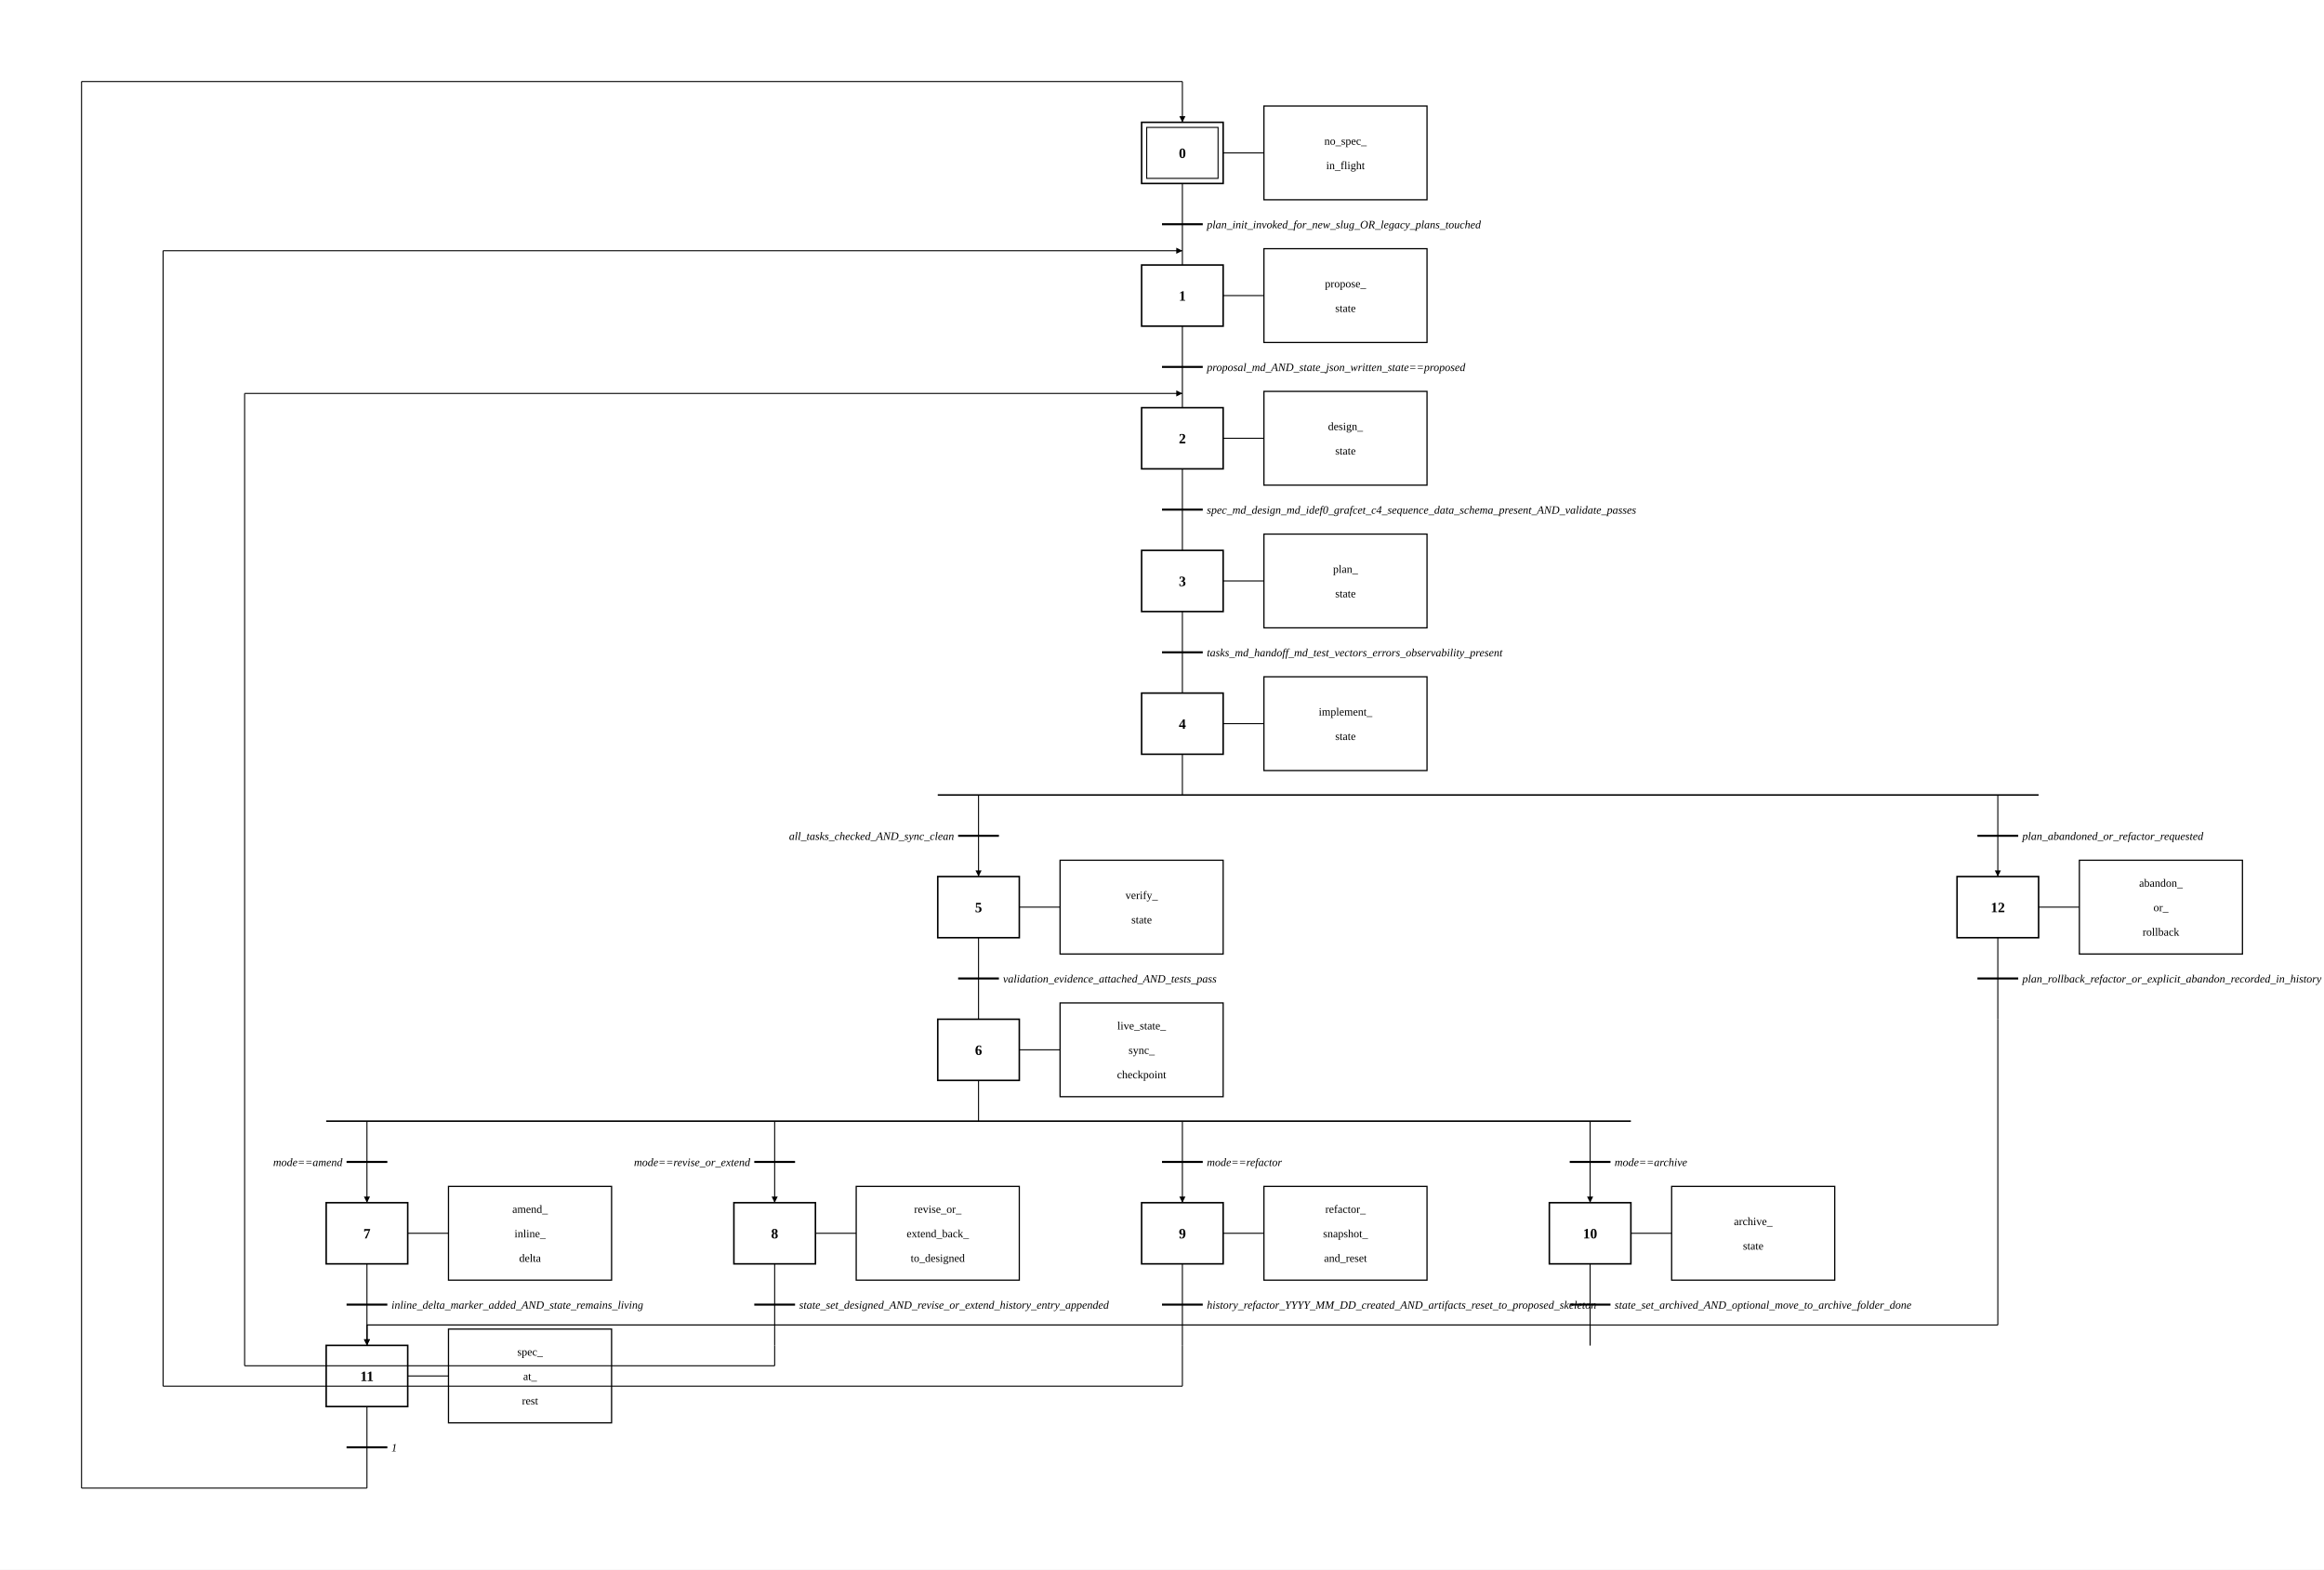
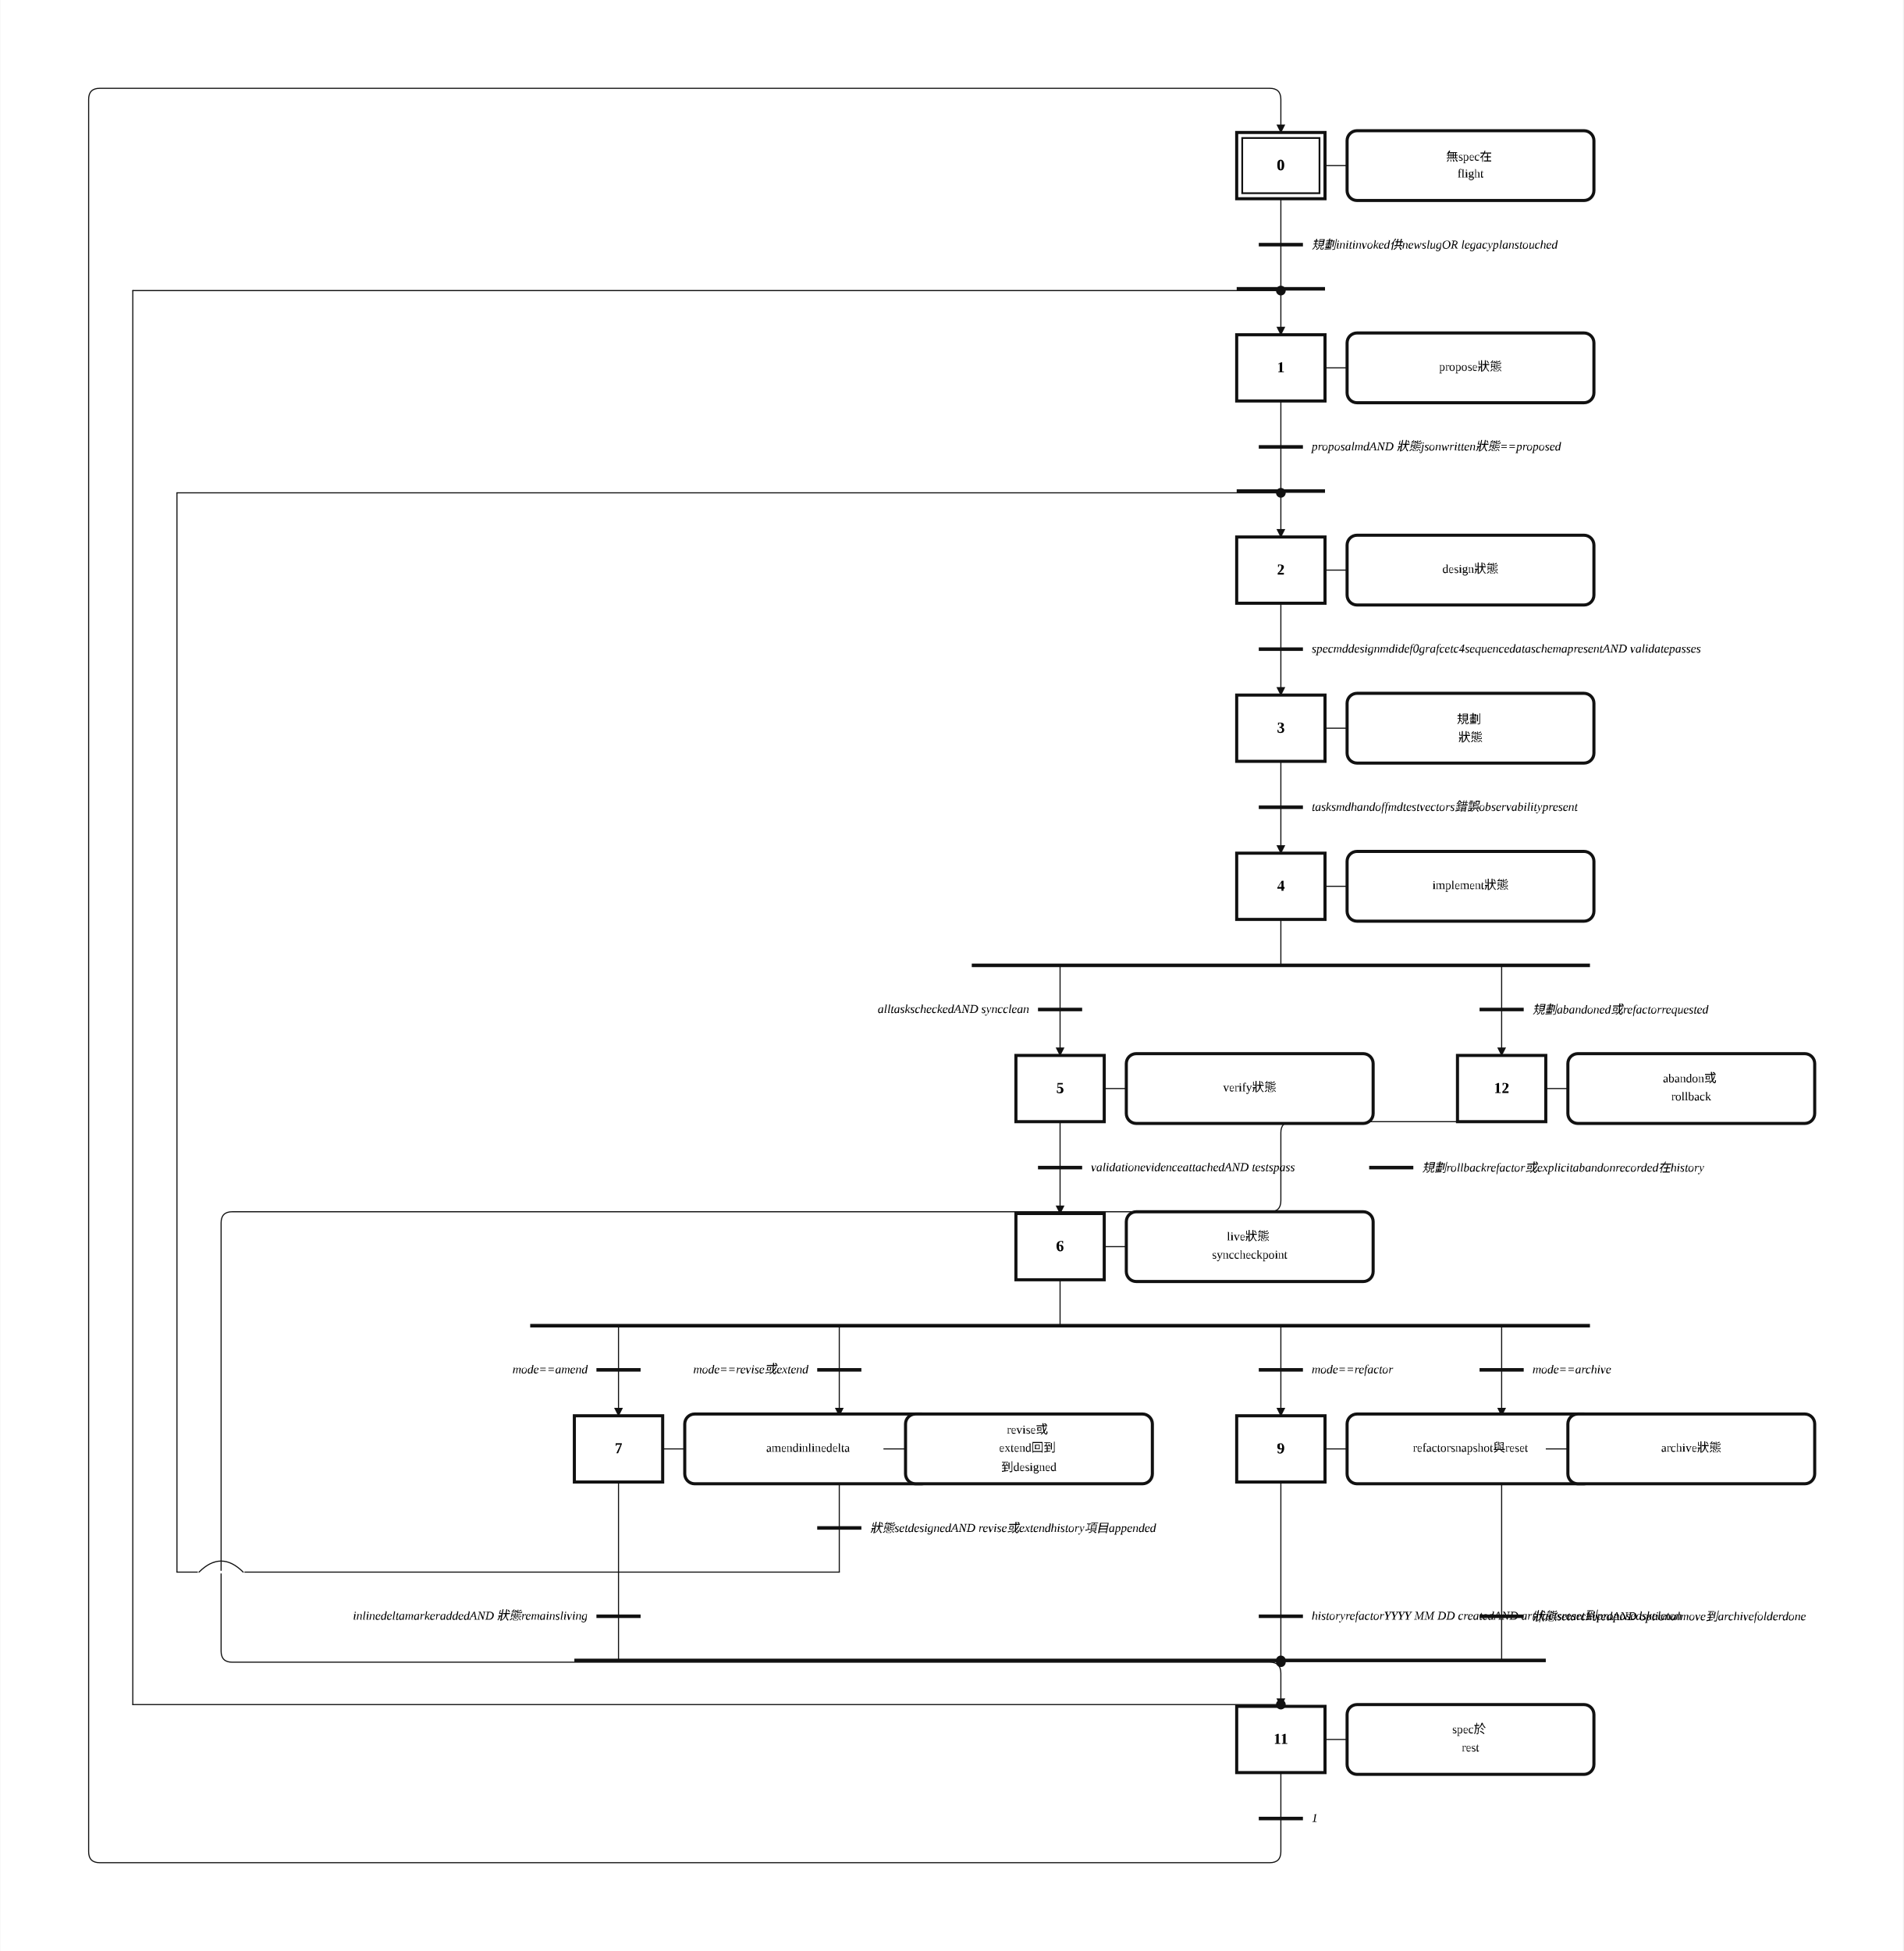
- <svg xmlns="http://www.w3.org/2000/svg" width="2280" height="1540" viewBox="-760.0 -40.0 2280.0 1540.0">
+ <svg xmlns="http://www.w3.org/2000/svg" width="1724" height="1767" viewBox="-38.00 -1.92 86.18 88.36" role="img">
+   <style>
+ .step{fill:#fff;stroke:#111;stroke-width:.14}.step-inner{fill:none;stroke:#111;stroke-width:.08}
+ .action{fill:#fff;stroke:#111;stroke-width:.14}.gate{stroke:#111;stroke-width:.16}
+ .edge{fill:none;stroke:#111;stroke-width:.05;stroke-linecap:round;stroke-linejoin:round}.edge-arrow{marker-end:url(#arrow)}
+ .flyover-mask{stroke:#fff;stroke-width:.12;stroke-linecap:round}
+ .flyover{fill:none;stroke:#111;stroke-width:.05;stroke-linecap:round}
+ .junction{fill:#111;stroke:#111;stroke-width:0}
+ .assoc{stroke:#111;stroke-width:.05}.label{font:bold .7px 'Times New Roman', 'BiauKai', 'DFKai-SB', serif;text-anchor:middle;dominant-baseline:middle}
+ .action-label{font:.55px 'Times New Roman', 'BiauKai', 'DFKai-SB', serif;text-anchor:middle;dominant-baseline:middle}.gate-label{font:italic .55px 'Times New Roman', 'BiauKai', 'DFKai-SB', serif;text-anchor:start;dominant-baseline:middle}.gate-label-left{font:italic .55px 'Times New Roman', 'BiauKai', 'DFKai-SB', serif;text-anchor:end;dominant-baseline:middle}
+ </style>
  <defs>
-     <marker id="arrow" viewBox="0 0 10 10" refX="10" refY="5" markerWidth="6" markerHeight="6" orient="auto-start-reverse">
-       <path d="M 0 0 L 10 5 L 0 10 z" fill="black" />
+     <marker id="arrow" markerWidth="0.4" markerHeight="0.4" refX="0.36" refY="0.2" orient="auto" markerUnits="userSpaceOnUse">
+       <path d="M 0 0 L 0.4 0.2 L 0 0.4 z" fill="#111" />
    </marker>
  </defs>
-   <rect x="-760.0" y="-40.0" width="2280.0" height="1540.0" fill="white" />
-   <rect x="360.0" y="80.0" width="80" height="60" stroke="black" stroke-width="1.5" fill="white" />
-   <rect x="365.0" y="85.0" width="70.0" height="50.0" stroke="black" stroke-width="1" fill="none" />
-   <text x="400" y="115.0" text-anchor="middle" font-family="'Times New Roman', 'BiauKai', 'DFKai-SB', '標楷體', 'KaiTi', serif" font-weight="bold" font-size="14">0</text>
-   <line x1="440" y1="110.0" x2="480.0" y2="110.0" stroke="black" />
-   <rect x="480.0" y="64.0" width="160.0" height="92.0" stroke="black" stroke-width="1.2" fill="white" />
-   <text x="560.0" y="102.0" text-anchor="middle" font-family="'Times New Roman', 'BiauKai', 'DFKai-SB', '標楷體', 'KaiTi', serif" font-size="11">no_spec_</text>
-   <text x="560.0" y="126" text-anchor="middle" font-family="'Times New Roman', 'BiauKai', 'DFKai-SB', '標楷體', 'KaiTi', serif" font-size="11">in_flight</text>
-   <line x1="400" y1="140.0" x2="400" y2="220" stroke="black" />
-   <line x1="380" y1="180.0" x2="420" y2="180.0" stroke="black" stroke-width="2" />
-   <text x="424.0" y="184.0" font-style="italic" font-size="11" text-anchor="start" font-family="'Times New Roman', 'BiauKai', 'DFKai-SB', '標楷體', 'KaiTi', serif">plan_init_invoked_for_new_slug_OR_legacy_plans_touched</text>
-   <rect x="360.0" y="220.0" width="80" height="60" stroke="black" stroke-width="1.5" fill="white" />
-   <text x="400" y="255.0" text-anchor="middle" font-family="'Times New Roman', 'BiauKai', 'DFKai-SB', '標楷體', 'KaiTi', serif" font-weight="bold" font-size="14">1</text>
-   <line x1="440" y1="250.0" x2="480.0" y2="250.0" stroke="black" />
-   <rect x="480.0" y="204.0" width="160.0" height="92.0" stroke="black" stroke-width="1.2" fill="white" />
-   <text x="560.0" y="242.0" text-anchor="middle" font-family="'Times New Roman', 'BiauKai', 'DFKai-SB', '標楷體', 'KaiTi', serif" font-size="11">propose_</text>
-   <text x="560.0" y="266.0" text-anchor="middle" font-family="'Times New Roman', 'BiauKai', 'DFKai-SB', '標楷體', 'KaiTi', serif" font-size="11">state</text>
-   <line x1="400" y1="280.0" x2="400" y2="360" stroke="black" />
-   <line x1="380" y1="320.0" x2="420" y2="320.0" stroke="black" stroke-width="2" />
-   <text x="424.0" y="324.0" font-style="italic" font-size="11" text-anchor="start" font-family="'Times New Roman', 'BiauKai', 'DFKai-SB', '標楷體', 'KaiTi', serif">proposal_md_AND_state_json_written_state==proposed</text>
-   <rect x="360.0" y="360.0" width="80" height="60" stroke="black" stroke-width="1.5" fill="white" />
-   <text x="400" y="395.0" text-anchor="middle" font-family="'Times New Roman', 'BiauKai', 'DFKai-SB', '標楷體', 'KaiTi', serif" font-weight="bold" font-size="14">2</text>
-   <line x1="440" y1="390.0" x2="480.0" y2="390.0" stroke="black" />
-   <rect x="480.0" y="344.0" width="160.0" height="92.0" stroke="black" stroke-width="1.2" fill="white" />
-   <text x="560.0" y="382.0" text-anchor="middle" font-family="'Times New Roman', 'BiauKai', 'DFKai-SB', '標楷體', 'KaiTi', serif" font-size="11">design_</text>
-   <text x="560.0" y="406" text-anchor="middle" font-family="'Times New Roman', 'BiauKai', 'DFKai-SB', '標楷體', 'KaiTi', serif" font-size="11">state</text>
-   <line x1="400" y1="420.0" x2="400" y2="500" stroke="black" />
-   <line x1="380" y1="460.0" x2="420" y2="460.0" stroke="black" stroke-width="2" />
-   <text x="424.0" y="464.0" font-style="italic" font-size="11" text-anchor="start" font-family="'Times New Roman', 'BiauKai', 'DFKai-SB', '標楷體', 'KaiTi', serif">spec_md_design_md_idef0_grafcet_c4_sequence_data_schema_present_AND_validate_passes</text>
-   <rect x="360.0" y="500.0" width="80" height="60" stroke="black" stroke-width="1.5" fill="white" />
-   <text x="400" y="535.0" text-anchor="middle" font-family="'Times New Roman', 'BiauKai', 'DFKai-SB', '標楷體', 'KaiTi', serif" font-weight="bold" font-size="14">3</text>
-   <line x1="440" y1="530.0" x2="480.0" y2="530.0" stroke="black" />
-   <rect x="480.0" y="484.0" width="160.0" height="92.0" stroke="black" stroke-width="1.2" fill="white" />
-   <text x="560.0" y="522.0" text-anchor="middle" font-family="'Times New Roman', 'BiauKai', 'DFKai-SB', '標楷體', 'KaiTi', serif" font-size="11">plan_</text>
-   <text x="560.0" y="546.0" text-anchor="middle" font-family="'Times New Roman', 'BiauKai', 'DFKai-SB', '標楷體', 'KaiTi', serif" font-size="11">state</text>
-   <line x1="400" y1="560.0" x2="400" y2="640" stroke="black" />
-   <line x1="380" y1="600.0" x2="420" y2="600.0" stroke="black" stroke-width="2" />
-   <text x="424.0" y="604.0" font-style="italic" font-size="11" text-anchor="start" font-family="'Times New Roman', 'BiauKai', 'DFKai-SB', '標楷體', 'KaiTi', serif">tasks_md_handoff_md_test_vectors_errors_observability_present</text>
-   <rect x="360.0" y="640.0" width="80" height="60" stroke="black" stroke-width="1.5" fill="white" />
-   <text x="400" y="675.0" text-anchor="middle" font-family="'Times New Roman', 'BiauKai', 'DFKai-SB', '標楷體', 'KaiTi', serif" font-weight="bold" font-size="14">4</text>
-   <line x1="440" y1="670.0" x2="480.0" y2="670.0" stroke="black" />
-   <rect x="480.0" y="624.0" width="160.0" height="92.0" stroke="black" stroke-width="1.2" fill="white" />
-   <text x="560.0" y="662.0" text-anchor="middle" font-family="'Times New Roman', 'BiauKai', 'DFKai-SB', '標楷體', 'KaiTi', serif" font-size="11">implement_</text>
-   <text x="560.0" y="686.0" text-anchor="middle" font-family="'Times New Roman', 'BiauKai', 'DFKai-SB', '標楷體', 'KaiTi', serif" font-size="11">state</text>
-   <line x1="400" y1="700" x2="400" y2="740" stroke="black" />
-   <line x1="160.0" y1="740" x2="1240.0" y2="740" stroke="black" stroke-width="1.5" />
-   <line x1="200.0" y1="740" x2="200.0" y2="780" stroke="black" />
-   <line x1="180.0" y1="780" x2="220.0" y2="780" stroke="black" stroke-width="2" />
-   <text x="176.0" y="784" font-style="italic" font-size="11" text-anchor="end" font-family="'Times New Roman', 'BiauKai', 'DFKai-SB', '標楷體', 'KaiTi', serif">all_tasks_checked_AND_sync_clean</text>
-   <line x1="200.0" y1="780" x2="200.0" y2="820" stroke="black" marker-end="url(#arrow)" />
-   <line x1="1200.0" y1="740" x2="1200.0" y2="780" stroke="black" />
-   <line x1="1180.0" y1="780" x2="1220.0" y2="780" stroke="black" stroke-width="2" />
-   <text x="1224.0" y="784" font-style="italic" font-size="11" text-anchor="start" font-family="'Times New Roman', 'BiauKai', 'DFKai-SB', '標楷體', 'KaiTi', serif">plan_abandoned_or_refactor_requested</text>
-   <line x1="1200.0" y1="780" x2="1200.0" y2="820" stroke="black" marker-end="url(#arrow)" />
-   <rect x="160.0" y="820.0" width="80" height="60" stroke="black" stroke-width="1.5" fill="white" />
-   <text x="200.0" y="855.0" text-anchor="middle" font-family="'Times New Roman', 'BiauKai', 'DFKai-SB', '標楷體', 'KaiTi', serif" font-weight="bold" font-size="14">5</text>
-   <line x1="240.0" y1="850.0" x2="280.0" y2="850.0" stroke="black" />
-   <rect x="280.0" y="804.0" width="160.0" height="92.0" stroke="black" stroke-width="1.2" fill="white" />
-   <text x="360.0" y="842.0" text-anchor="middle" font-family="'Times New Roman', 'BiauKai', 'DFKai-SB', '標楷體', 'KaiTi', serif" font-size="11">verify_</text>
-   <text x="360.0" y="866.0" text-anchor="middle" font-family="'Times New Roman', 'BiauKai', 'DFKai-SB', '標楷體', 'KaiTi', serif" font-size="11">state</text>
-   <line x1="200.0" y1="880.0" x2="200.0" y2="960" stroke="black" />
-   <line x1="180.0" y1="920.0" x2="220.0" y2="920.0" stroke="black" stroke-width="2" />
-   <text x="224.0" y="924.0" font-style="italic" font-size="11" text-anchor="start" font-family="'Times New Roman', 'BiauKai', 'DFKai-SB', '標楷體', 'KaiTi', serif">validation_evidence_attached_AND_tests_pass</text>
-   <rect x="160.0" y="960.0" width="80" height="60" stroke="black" stroke-width="1.5" fill="white" />
-   <text x="200.0" y="995.0" text-anchor="middle" font-family="'Times New Roman', 'BiauKai', 'DFKai-SB', '標楷體', 'KaiTi', serif" font-weight="bold" font-size="14">6</text>
-   <line x1="240.0" y1="990.0" x2="280.0" y2="990.0" stroke="black" />
-   <rect x="280.0" y="944.0" width="160.0" height="92.0" stroke="black" stroke-width="1.2" fill="white" />
-   <text x="360.0" y="970.0" text-anchor="middle" font-family="'Times New Roman', 'BiauKai', 'DFKai-SB', '標楷體', 'KaiTi', serif" font-size="11">live_state_</text>
-   <text x="360.0" y="994.0" text-anchor="middle" font-family="'Times New Roman', 'BiauKai', 'DFKai-SB', '標楷體', 'KaiTi', serif" font-size="11">sync_</text>
-   <text x="360.0" y="1018" text-anchor="middle" font-family="'Times New Roman', 'BiauKai', 'DFKai-SB', '標楷體', 'KaiTi', serif" font-size="11">checkpoint</text>
-   <line x1="200.0" y1="1020" x2="200.0" y2="1060" stroke="black" />
-   <line x1="-440.0" y1="1060" x2="840.0" y2="1060" stroke="black" stroke-width="1.5" />
-   <line x1="-400.0" y1="1060" x2="-400.0" y2="1100" stroke="black" />
-   <line x1="-420.0" y1="1100" x2="-380.0" y2="1100" stroke="black" stroke-width="2" />
-   <text x="-424.0" y="1104" font-style="italic" font-size="11" text-anchor="end" font-family="'Times New Roman', 'BiauKai', 'DFKai-SB', '標楷體', 'KaiTi', serif">mode==amend</text>
-   <line x1="-400.0" y1="1100" x2="-400.0" y2="1140" stroke="black" marker-end="url(#arrow)" />
-   <line x1="0.0" y1="1060" x2="0.0" y2="1100" stroke="black" />
-   <line x1="-20.0" y1="1100" x2="20.0" y2="1100" stroke="black" stroke-width="2" />
-   <text x="-24.0" y="1104" font-style="italic" font-size="11" text-anchor="end" font-family="'Times New Roman', 'BiauKai', 'DFKai-SB', '標楷體', 'KaiTi', serif">mode==revise_or_extend</text>
-   <line x1="0.0" y1="1100" x2="0.0" y2="1140" stroke="black" marker-end="url(#arrow)" />
-   <line x1="400.0" y1="1060" x2="400.0" y2="1100" stroke="black" />
-   <line x1="380.0" y1="1100" x2="420.0" y2="1100" stroke="black" stroke-width="2" />
-   <text x="424.0" y="1104" font-style="italic" font-size="11" text-anchor="start" font-family="'Times New Roman', 'BiauKai', 'DFKai-SB', '標楷體', 'KaiTi', serif">mode==refactor</text>
-   <line x1="400.0" y1="1100" x2="400.0" y2="1140" stroke="black" marker-end="url(#arrow)" />
-   <line x1="800.0" y1="1060" x2="800.0" y2="1100" stroke="black" />
-   <line x1="780.0" y1="1100" x2="820.0" y2="1100" stroke="black" stroke-width="2" />
-   <text x="824.0" y="1104" font-style="italic" font-size="11" text-anchor="start" font-family="'Times New Roman', 'BiauKai', 'DFKai-SB', '標楷體', 'KaiTi', serif">mode==archive</text>
-   <line x1="800.0" y1="1100" x2="800.0" y2="1140" stroke="black" marker-end="url(#arrow)" />
-   <rect x="-440.0" y="1140.0" width="80" height="60" stroke="black" stroke-width="1.5" fill="white" />
-   <text x="-400.0" y="1175.0" text-anchor="middle" font-family="'Times New Roman', 'BiauKai', 'DFKai-SB', '標楷體', 'KaiTi', serif" font-weight="bold" font-size="14">7</text>
-   <line x1="-360.0" y1="1170.0" x2="-320.0" y2="1170.0" stroke="black" />
-   <rect x="-320.0" y="1124.0" width="160.0" height="92.0" stroke="black" stroke-width="1.2" fill="white" />
-   <text x="-240.0" y="1150.0" text-anchor="middle" font-family="'Times New Roman', 'BiauKai', 'DFKai-SB', '標楷體', 'KaiTi', serif" font-size="11">amend_</text>
-   <text x="-240.0" y="1174.0" text-anchor="middle" font-family="'Times New Roman', 'BiauKai', 'DFKai-SB', '標楷體', 'KaiTi', serif" font-size="11">inline_</text>
-   <text x="-240.0" y="1198.0" text-anchor="middle" font-family="'Times New Roman', 'BiauKai', 'DFKai-SB', '標楷體', 'KaiTi', serif" font-size="11">delta</text>
-   <line x1="-400.0" y1="1200.0" x2="-400.0" y2="1280" stroke="black" />
-   <line x1="-420.0" y1="1240.0" x2="-380.0" y2="1240.0" stroke="black" stroke-width="2" />
-   <text x="-376.0" y="1244.0" font-style="italic" font-size="11" text-anchor="start" font-family="'Times New Roman', 'BiauKai', 'DFKai-SB', '標楷體', 'KaiTi', serif">inline_delta_marker_added_AND_state_remains_living</text>
-   <rect x="-440.0" y="1280.0" width="80" height="60" stroke="black" stroke-width="1.5" fill="white" />
-   <text x="-400.0" y="1315.0" text-anchor="middle" font-family="'Times New Roman', 'BiauKai', 'DFKai-SB', '標楷體', 'KaiTi', serif" font-weight="bold" font-size="14">11</text>
-   <line x1="-360.0" y1="1310.0" x2="-320.0" y2="1310.0" stroke="black" />
-   <rect x="-320.0" y="1264.0" width="160.0" height="92.0" stroke="black" stroke-width="1.2" fill="white" />
-   <text x="-240.0" y="1290.0" text-anchor="middle" font-family="'Times New Roman', 'BiauKai', 'DFKai-SB', '標楷體', 'KaiTi', serif" font-size="11">spec_</text>
-   <text x="-240.0" y="1314.0" text-anchor="middle" font-family="'Times New Roman', 'BiauKai', 'DFKai-SB', '標楷體', 'KaiTi', serif" font-size="11">at_</text>
-   <text x="-240.0" y="1338.0" text-anchor="middle" font-family="'Times New Roman', 'BiauKai', 'DFKai-SB', '標楷體', 'KaiTi', serif" font-size="11">rest</text>
-   <line x1="-400.0" y1="1340.0" x2="-400.0" y2="1420" stroke="black" />
-   <line x1="-420.0" y1="1380.0" x2="-380.0" y2="1380.0" stroke="black" stroke-width="2" />
-   <text x="-376.0" y="1384.0" font-style="italic" font-size="11" text-anchor="start" font-family="'Times New Roman', 'BiauKai', 'DFKai-SB', '標楷體', 'KaiTi', serif">1</text>
-   <rect x="-40.0" y="1140.0" width="80" height="60" stroke="black" stroke-width="1.5" fill="white" />
-   <text x="0.0" y="1175.0" text-anchor="middle" font-family="'Times New Roman', 'BiauKai', 'DFKai-SB', '標楷體', 'KaiTi', serif" font-weight="bold" font-size="14">8</text>
-   <line x1="40.0" y1="1170.0" x2="80.0" y2="1170.0" stroke="black" />
-   <rect x="80.0" y="1124.0" width="160.0" height="92.0" stroke="black" stroke-width="1.2" fill="white" />
-   <text x="160.0" y="1150.0" text-anchor="middle" font-family="'Times New Roman', 'BiauKai', 'DFKai-SB', '標楷體', 'KaiTi', serif" font-size="11">revise_or_</text>
-   <text x="160.0" y="1174.0" text-anchor="middle" font-family="'Times New Roman', 'BiauKai', 'DFKai-SB', '標楷體', 'KaiTi', serif" font-size="11">extend_back_</text>
-   <text x="160.0" y="1198.0" text-anchor="middle" font-family="'Times New Roman', 'BiauKai', 'DFKai-SB', '標楷體', 'KaiTi', serif" font-size="11">to_designed</text>
-   <line x1="0.0" y1="1200.0" x2="0.0" y2="1280" stroke="black" />
-   <line x1="-20.0" y1="1240.0" x2="20.0" y2="1240.0" stroke="black" stroke-width="2" />
-   <text x="24.0" y="1244.0" font-style="italic" font-size="11" text-anchor="start" font-family="'Times New Roman', 'BiauKai', 'DFKai-SB', '標楷體', 'KaiTi', serif">state_set_designed_AND_revise_or_extend_history_entry_appended</text>
-   <rect x="360.0" y="1140.0" width="80" height="60" stroke="black" stroke-width="1.5" fill="white" />
-   <text x="400.0" y="1175.0" text-anchor="middle" font-family="'Times New Roman', 'BiauKai', 'DFKai-SB', '標楷體', 'KaiTi', serif" font-weight="bold" font-size="14">9</text>
-   <line x1="440.0" y1="1170.0" x2="480.0" y2="1170.0" stroke="black" />
-   <rect x="480.0" y="1124.0" width="160.0" height="92.0" stroke="black" stroke-width="1.2" fill="white" />
-   <text x="560.0" y="1150.0" text-anchor="middle" font-family="'Times New Roman', 'BiauKai', 'DFKai-SB', '標楷體', 'KaiTi', serif" font-size="11">refactor_</text>
-   <text x="560.0" y="1174.0" text-anchor="middle" font-family="'Times New Roman', 'BiauKai', 'DFKai-SB', '標楷體', 'KaiTi', serif" font-size="11">snapshot_</text>
-   <text x="560.0" y="1198.0" text-anchor="middle" font-family="'Times New Roman', 'BiauKai', 'DFKai-SB', '標楷體', 'KaiTi', serif" font-size="11">and_reset</text>
-   <line x1="400.0" y1="1200.0" x2="400.0" y2="1280" stroke="black" />
-   <line x1="380.0" y1="1240.0" x2="420.0" y2="1240.0" stroke="black" stroke-width="2" />
-   <text x="424.0" y="1244.0" font-style="italic" font-size="11" text-anchor="start" font-family="'Times New Roman', 'BiauKai', 'DFKai-SB', '標楷體', 'KaiTi', serif">history_refactor_YYYY_MM_DD_created_AND_artifacts_reset_to_proposed_skeleton</text>
-   <rect x="760.0" y="1140.0" width="80" height="60" stroke="black" stroke-width="1.5" fill="white" />
-   <text x="800.0" y="1175.0" text-anchor="middle" font-family="'Times New Roman', 'BiauKai', 'DFKai-SB', '標楷體', 'KaiTi', serif" font-weight="bold" font-size="14">10</text>
-   <line x1="840.0" y1="1170.0" x2="880.0" y2="1170.0" stroke="black" />
-   <rect x="880.0" y="1124.0" width="160.0" height="92.0" stroke="black" stroke-width="1.2" fill="white" />
-   <text x="960.0" y="1162.0" text-anchor="middle" font-family="'Times New Roman', 'BiauKai', 'DFKai-SB', '標楷體', 'KaiTi', serif" font-size="11">archive_</text>
-   <text x="960.0" y="1186.0" text-anchor="middle" font-family="'Times New Roman', 'BiauKai', 'DFKai-SB', '標楷體', 'KaiTi', serif" font-size="11">state</text>
-   <line x1="800.0" y1="1200.0" x2="800.0" y2="1280" stroke="black" />
-   <line x1="780.0" y1="1240.0" x2="820.0" y2="1240.0" stroke="black" stroke-width="2" />
-   <text x="824.0" y="1244.0" font-style="italic" font-size="11" text-anchor="start" font-family="'Times New Roman', 'BiauKai', 'DFKai-SB', '標楷體', 'KaiTi', serif">state_set_archived_AND_optional_move_to_archive_folder_done</text>
-   <rect x="1160.0" y="820.0" width="80" height="60" stroke="black" stroke-width="1.5" fill="white" />
-   <text x="1200.0" y="855.0" text-anchor="middle" font-family="'Times New Roman', 'BiauKai', 'DFKai-SB', '標楷體', 'KaiTi', serif" font-weight="bold" font-size="14">12</text>
-   <line x1="1240.0" y1="850.0" x2="1280.0" y2="850.0" stroke="black" />
-   <rect x="1280.0" y="804.0" width="160.0" height="92.0" stroke="black" stroke-width="1.2" fill="white" />
-   <text x="1360.0" y="830.0" text-anchor="middle" font-family="'Times New Roman', 'BiauKai', 'DFKai-SB', '標楷體', 'KaiTi', serif" font-size="11">abandon_</text>
-   <text x="1360.0" y="854.0" text-anchor="middle" font-family="'Times New Roman', 'BiauKai', 'DFKai-SB', '標楷體', 'KaiTi', serif" font-size="11">or_</text>
-   <text x="1360.0" y="878" text-anchor="middle" font-family="'Times New Roman', 'BiauKai', 'DFKai-SB', '標楷體', 'KaiTi', serif" font-size="11">rollback</text>
-   <line x1="1200.0" y1="880.0" x2="1200.0" y2="960" stroke="black" />
-   <line x1="1180.0" y1="920.0" x2="1220.0" y2="920.0" stroke="black" stroke-width="2" />
-   <text x="1224.0" y="924.0" font-style="italic" font-size="11" text-anchor="start" font-family="'Times New Roman', 'BiauKai', 'DFKai-SB', '標楷體', 'KaiTi', serif">plan_rollback_refactor_or_explicit_abandon_recorded_in_history</text>
-   <line x1="-400.0" y1="1420" x2="-400.0" y2="1420.0" stroke="black" />
-   <line x1="-400.0" y1="1420.0" x2="-680.0" y2="1420.0" stroke="black" />
-   <line x1="-680.0" y1="1420.0" x2="-680.0" y2="40.0" stroke="black" />
-   <line x1="-680.0" y1="40.0" x2="400" y2="40.0" stroke="black" />
-   <line x1="400" y1="40.0" x2="400" y2="80.0" stroke="black" marker-end="url(#arrow)" />
-   <line x1="0.0" y1="1280" x2="0.0" y2="1300.0" stroke="black" />
-   <line x1="0.0" y1="1300.0" x2="-520.0" y2="1300.0" stroke="black" />
-   <line x1="-520.0" y1="1300.0" x2="-520.0" y2="346.0" stroke="black" />
-   <line x1="-520.0" y1="346.0" x2="400" y2="346.0" stroke="black" marker-end="url(#arrow)" />
-   <line x1="400.0" y1="1280" x2="400.0" y2="1320.0" stroke="black" />
-   <line x1="400.0" y1="1320.0" x2="-600.0" y2="1320.0" stroke="black" />
-   <line x1="-600.0" y1="1320.0" x2="-600.0" y2="206.0" stroke="black" />
-   <line x1="-600.0" y1="206.0" x2="400" y2="206.0" stroke="black" marker-end="url(#arrow)" />
-   <line x1="800.0" y1="1280" x2="800.0" y2="1280" stroke="black" />
-   <line x1="800.0" y1="1280" x2="800.0" y2="1280" stroke="black" />
-   <line x1="800.0" y1="1280" x2="800.0" y2="1260.0" stroke="black" />
-   <line x1="800.0" y1="1260.0" x2="-400.0" y2="1260.0" stroke="black" />
-   <line x1="-400.0" y1="1260.0" x2="-400.0" y2="1280.0" stroke="black" marker-end="url(#arrow)" />
-   <line x1="1200.0" y1="960" x2="1200.0" y2="960" stroke="black" />
-   <line x1="1200.0" y1="960" x2="1200.0" y2="960" stroke="black" />
-   <line x1="1200.0" y1="960" x2="1200.0" y2="1260.0" stroke="black" />
-   <line x1="1200.0" y1="1260.0" x2="-400.0" y2="1260.0" stroke="black" />
-   <line x1="-400.0" y1="1260.0" x2="-400.0" y2="1280.0" stroke="black" marker-end="url(#arrow)" />
+   <rect x="-38.00" y="-1.92" width="86.18" height="88.36" fill="white" />
+   <path class="edge edge-arrow" d="M 20.00 50.96 L 20.00 52.46 Q 20.00 52.96 19.50 52.96 L -27.50 52.96 Q -28.00 52.96 -28.00 53.46 L -28.00 72.86 Q -28.00 73.36 -27.50 73.36 L 19.50 73.36 Q 20.00 73.36 20.00 73.86 L 20.00 75.36" />
+   <path class="edge" d="M 20.00 7.08 L 20.00 11.16" />
+   <path class="edge edge-arrow" d="M 20.00 11.16 L 20.00 13.24" />
+   <path class="edge" d="M 20.00 16.24 L 20.00 20.32" />
+   <path class="edge edge-arrow" d="M 20.00 20.32 L 20.00 22.40" />
+   <path class="edge" d="M 20.00 25.40 L 20.00 27.48" />
+   <path class="edge edge-arrow" d="M 20.00 27.48 L 20.00 29.56" />
+   <path class="edge" d="M 20.00 32.56 L 20.00 34.64" />
+   <path class="edge edge-arrow" d="M 20.00 34.64 L 20.00 36.72" />
+   <path class="edge" d="M 20.00 39.72 L 20.00 41.80" />
+   <path class="edge edge-arrow" d="M 10.00 41.80 L 10.00 43.30 Q 10.00 43.80 10.00 44.30 L 10.00 45.88" />
+   <path class="edge edge-arrow" d="M 30.00 41.80 L 30.00 43.30 Q 30.00 43.80 30.00 44.30 L 30.00 45.88" />
+   <path class="edge" d="M 10.00 48.88 L 10.00 50.96" />
+   <path class="edge edge-arrow" d="M 10.00 50.96 L 10.00 53.04" />
+   <path class="edge" d="M 10.00 56.04 L 10.00 58.12" />
+   <path class="edge edge-arrow" d="M -10.00 58.12 L -10.00 59.62 Q -10.00 60.12 -10.00 60.62 L -10.00 62.20" />
+   <path class="edge edge-arrow" d="M 0.00 58.12 L 0.00 59.62 Q 0.00 60.12 0.00 60.62 L 0.00 62.20" />
+   <path class="edge edge-arrow" d="M 20.00 58.12 L 20.00 59.62 Q 20.00 60.12 20.00 60.62 L 20.00 62.20" />
+   <path class="edge edge-arrow" d="M 30.00 58.12 L 30.00 59.62 Q 30.00 60.12 30.00 60.62 L 30.00 62.20" />
+   <path class="edge" d="M -10.00 65.20 L -10.00 73.28" />
+   <path class="edge" d="M 10.00 73.28 L 20.00 73.28" />
+   <path class="edge" d="M 20.00 73.28 L 20.00 73.36" />
+   <path class="edge" d="M 0.00 65.20 L 0.00 67.28" />
+   <path class="edge" d="M 0.00 67.28 L 0.00 69.28" />
+   <path class="edge" d="M 0.00 69.28 L -30.00 69.28" />
+   <path class="edge" d="M -30.00 69.28 L -30.00 20.40" />
+   <path class="edge" d="M -30.00 20.40 L 20.00 20.40" />
+   <path class="edge" d="M 20.00 65.20 L 20.00 71.28" />
+   <path class="edge" d="M 20.00 71.28 L 20.00 73.28" />
+   <path class="edge" d="M 20.00 75.28 L -32.00 75.28" />
+   <path class="edge" d="M -32.00 75.28 L -32.00 11.24" />
+   <path class="edge" d="M -32.00 11.24 L 20.00 11.24" />
+   <path class="edge" d="M 30.00 65.20 L 30.00 73.28" />
+   <path class="edge" d="M 20.00 78.36 L 20.00 80.44" />
+   <path class="edge edge-arrow" d="M 20.00 80.44 L 20.00 81.94 Q 20.00 82.44 19.50 82.44 L -33.50 82.44 Q -34.00 82.44 -34.00 81.94 L -34.00 2.58 Q -34.00 2.08 -33.50 2.08 L 19.50 2.08 Q 20.00 2.08 20.00 2.58 L 20.00 4.08" />
+   <path class="edge" d="M 30.00 48.88 L 20.50 48.88 Q 20.00 48.88 20.00 49.38 L 20.00 50.96" />
+   <rect class="step" x="18.00" y="4.08" width="4.00" height="3.00" />
+   <rect class="step-inner" x="18.25" y="4.33" width="3.50" height="2.50" />
+   <text class="label" x="20.00" y="5.58">0</text>
+   <rect class="step" x="18.00" y="13.24" width="4.00" height="3.00" />
+   <text class="label" x="20.00" y="14.74">1</text>
+   <rect class="step" x="18.00" y="22.40" width="4.00" height="3.00" />
+   <text class="label" x="20.00" y="23.90">2</text>
+   <rect class="step" x="18.00" y="29.56" width="4.00" height="3.00" />
+   <text class="label" x="20.00" y="31.06">3</text>
+   <rect class="step" x="18.00" y="36.72" width="4.00" height="3.00" />
+   <text class="label" x="20.00" y="38.22">4</text>
+   <rect class="step" x="8.00" y="45.88" width="4.00" height="3.00" />
+   <text class="label" x="10.00" y="47.38">5</text>
+   <rect class="step" x="8.00" y="53.04" width="4.00" height="3.00" />
+   <text class="label" x="10.00" y="54.54">6</text>
+   <rect class="step" x="-12.00" y="62.20" width="4.00" height="3.00" />
+   <text class="label" x="-10.00" y="63.70">7</text>
+   <rect class="step" x="-2.00" y="62.20" width="4.00" height="3.00" />
+   <text class="label" x="0.00" y="63.70">8</text>
+   <rect class="step" x="18.00" y="62.20" width="4.00" height="3.00" />
+   <text class="label" x="20.00" y="63.70">9</text>
+   <rect class="step" x="28.00" y="62.20" width="4.00" height="3.00" />
+   <text class="label" x="30.00" y="63.70">10</text>
+   <rect class="step" x="18.00" y="75.36" width="4.00" height="3.00" />
+   <text class="label" x="20.00" y="76.86">11</text>
+   <rect class="step" x="28.00" y="45.88" width="4.00" height="3.00" />
+   <text class="label" x="30.00" y="47.38">12</text>
+   <line class="assoc" x1="22.00" y1="5.58" x2="23.00" y2="5.58" />
+   <rect class="action" x="23.00" y="4.00" width="11.18" height="3.16" rx="0.45" ry="0.45" />
+   <text class="action-label" x="28.59" y="5.17">
+     <tspan x="28.59" dy="0">無spec在</tspan>
+     <tspan x="28.59" dy="0.82">flight</tspan>
+   </text>
+   <line class="assoc" x1="22.00" y1="14.74" x2="23.00" y2="14.74" />
+   <rect class="action" x="23.00" y="13.16" width="11.18" height="3.16" rx="0.45" ry="0.45" />
+   <text class="action-label" x="28.59" y="14.74">
+     <tspan x="28.59" dy="0">propose狀態</tspan>
+   </text>
+   <line class="assoc" x1="22.00" y1="23.90" x2="23.00" y2="23.90" />
+   <rect class="action" x="23.00" y="22.32" width="11.18" height="3.16" rx="0.45" ry="0.45" />
+   <text class="action-label" x="28.59" y="23.90">
+     <tspan x="28.59" dy="0">design狀態</tspan>
+   </text>
+   <line class="assoc" x1="22.00" y1="31.06" x2="23.00" y2="31.06" />
+   <rect class="action" x="23.00" y="29.48" width="11.18" height="3.16" rx="0.45" ry="0.45" />
+   <text class="action-label" x="28.59" y="30.65">
+     <tspan x="28.59" dy="0">規劃</tspan>
+     <tspan x="28.59" dy="0.82">狀態</tspan>
+   </text>
+   <line class="assoc" x1="22.00" y1="38.22" x2="23.00" y2="38.22" />
+   <rect class="action" x="23.00" y="36.64" width="11.18" height="3.16" rx="0.45" ry="0.45" />
+   <text class="action-label" x="28.59" y="38.22">
+     <tspan x="28.59" dy="0">implement狀態</tspan>
+   </text>
+   <line class="assoc" x1="12.00" y1="47.38" x2="13.00" y2="47.38" />
+   <rect class="action" x="13.00" y="45.80" width="11.18" height="3.16" rx="0.45" ry="0.45" />
+   <text class="action-label" x="18.59" y="47.38">
+     <tspan x="18.59" dy="0">verify狀態</tspan>
+   </text>
+   <line class="assoc" x1="12.00" y1="54.54" x2="13.00" y2="54.54" />
+   <rect class="action" x="13.00" y="52.96" width="11.18" height="3.16" rx="0.45" ry="0.45" />
+   <text class="action-label" x="18.59" y="54.13">
+     <tspan x="18.59" dy="0">live狀態</tspan>
+     <tspan x="18.59" dy="0.82">synccheckpoint</tspan>
+   </text>
+   <line class="assoc" x1="-8.00" y1="63.70" x2="-7.00" y2="63.70" />
+   <rect class="action" x="-7.00" y="62.12" width="11.18" height="3.16" rx="0.45" ry="0.45" />
+   <text class="action-label" x="-1.41" y="63.70">
+     <tspan x="-1.41" dy="0">amendinlinedelta</tspan>
+   </text>
+   <line class="assoc" x1="2.00" y1="63.70" x2="3.00" y2="63.70" />
+   <rect class="action" x="3.00" y="62.12" width="11.18" height="3.16" rx="0.45" ry="0.45" />
+   <text class="action-label" x="8.59" y="62.88">
+     <tspan x="8.59" dy="0">revise或</tspan>
+     <tspan x="8.59" dy="0.82">extend回到</tspan>
+     <tspan x="8.59" dy="0.82">到designed</tspan>
+   </text>
+   <line class="assoc" x1="22.00" y1="63.70" x2="23.00" y2="63.70" />
+   <rect class="action" x="23.00" y="62.12" width="11.18" height="3.16" rx="0.45" ry="0.45" />
+   <text class="action-label" x="28.59" y="63.70">
+     <tspan x="28.59" dy="0">refactorsnapshot與reset</tspan>
+   </text>
+   <line class="assoc" x1="32.00" y1="63.70" x2="33.00" y2="63.70" />
+   <rect class="action" x="33.00" y="62.12" width="11.18" height="3.16" rx="0.45" ry="0.45" />
+   <text class="action-label" x="38.59" y="63.70">
+     <tspan x="38.59" dy="0">archive狀態</tspan>
+   </text>
+   <line class="assoc" x1="22.00" y1="76.86" x2="23.00" y2="76.86" />
+   <rect class="action" x="23.00" y="75.28" width="11.18" height="3.16" rx="0.45" ry="0.45" />
+   <text class="action-label" x="28.59" y="76.45">
+     <tspan x="28.59" dy="0">spec於</tspan>
+     <tspan x="28.59" dy="0.82">rest</tspan>
+   </text>
+   <line class="assoc" x1="32.00" y1="47.38" x2="33.00" y2="47.38" />
+   <rect class="action" x="33.00" y="45.80" width="11.18" height="3.16" rx="0.45" ry="0.45" />
+   <text class="action-label" x="38.59" y="46.97">
+     <tspan x="38.59" dy="0">abandon或</tspan>
+     <tspan x="38.59" dy="0.82">rollback</tspan>
+   </text>
+   <line class="gate" x1="18.00" y1="11.16" x2="22.00" y2="11.16" />
+   <line class="gate" x1="18.00" y1="20.32" x2="22.00" y2="20.32" />
+   <line class="gate" x1="19.00" y1="27.48" x2="21.00" y2="27.48" />
+   <text class="gate-label" x="21.40" y="27.48">specmddesignmdidef0grafcetc4sequencedataschemapresentAND validatepasses</text>
+   <line class="gate" x1="19.00" y1="34.64" x2="21.00" y2="34.64" />
+   <text class="gate-label" x="21.40" y="34.64">tasksmdhandoffmdtestvectors錯誤observabilitypresent</text>
+   <line class="gate" x1="6.00" y1="41.80" x2="34.00" y2="41.80" />
+   <line class="gate" x1="9.00" y1="50.96" x2="11.00" y2="50.96" />
+   <text class="gate-label" x="11.40" y="50.96">validationevidenceattachedAND testspass</text>
+   <line class="gate" x1="-14.00" y1="58.12" x2="34.00" y2="58.12" />
+   <line class="gate" x1="-12.00" y1="73.28" x2="32.00" y2="73.28" />
+   <line class="gate" x1="-1.00" y1="67.28" x2="1.00" y2="67.28" />
+   <text class="gate-label" x="1.40" y="67.28">狀態setdesignedAND revise或extendhistory項目appended</text>
+   <line class="gate" x1="19.00" y1="71.28" x2="21.00" y2="71.28" />
+   <text class="gate-label" x="21.40" y="71.28">historyrefactorYYYY MM DD createdAND artifactsreset到proposedskeleton</text>
+   <line class="gate" x1="19.00" y1="80.44" x2="21.00" y2="80.44" />
+   <text class="gate-label" x="21.40" y="80.44">1</text>
+   <line class="gate" x1="24.00" y1="50.96" x2="26.00" y2="50.96" />
+   <text class="gate-label" x="26.40" y="50.96">規劃rollbackrefactor或explicitabandonrecorded在history</text>
+   <line class="gate" x1="19.00" y1="9.16" x2="21.00" y2="9.16" />
+   <text class="gate-label" x="21.40" y="9.16">規劃initinvoked供newslugOR legacyplanstouched</text>
+   <line class="gate" x1="19.00" y1="18.32" x2="21.00" y2="18.32" />
+   <text class="gate-label" x="21.40" y="18.32">proposalmdAND 狀態jsonwritten狀態==proposed</text>
+   <line class="gate" x1="9.00" y1="43.80" x2="11.00" y2="43.80" />
+   <text class="gate-label-left" x="8.60" y="43.80">alltaskscheckedAND syncclean</text>
+   <line class="gate" x1="29.00" y1="43.80" x2="31.00" y2="43.80" />
+   <text class="gate-label" x="31.40" y="43.80">規劃abandoned或refactorrequested</text>
+   <line class="gate" x1="-11.00" y1="60.12" x2="-9.00" y2="60.12" />
+   <text class="gate-label-left" x="-11.40" y="60.12">mode==amend</text>
+   <line class="gate" x1="-1.00" y1="60.12" x2="1.00" y2="60.12" />
+   <text class="gate-label-left" x="-1.40" y="60.12">mode==revise或extend</text>
+   <line class="gate" x1="19.00" y1="60.12" x2="21.00" y2="60.12" />
+   <text class="gate-label" x="21.40" y="60.12">mode==refactor</text>
+   <line class="gate" x1="29.00" y1="60.12" x2="31.00" y2="60.12" />
+   <text class="gate-label" x="31.40" y="60.12">mode==archive</text>
+   <line class="gate" x1="-11.00" y1="71.28" x2="-9.00" y2="71.28" />
+   <text class="gate-label-left" x="-11.40" y="71.28">inlinedeltamarkeraddedAND 狀態remainsliving</text>
+   <line class="gate" x1="29.00" y1="71.28" x2="31.00" y2="71.28" />
+   <text class="gate-label" x="31.40" y="71.28">狀態setarchivedAND optionalmove到archivefolderdone</text>
+   <line class="flyover-mask" x1="-29.00" y1="69.28" x2="-27.00" y2="69.28" />
+   <path class="flyover" d="M -29.00 69.28 Q -28.00 68.28 -27.00 69.28" />
+   <circle class="junction" cx="20.00" cy="73.36" r="0.22" />
+   <circle class="junction" cx="20.00" cy="75.28" r="0.22" />
+   <circle class="junction" cx="20.00" cy="11.24" r="0.22" />
+   <circle class="junction" cx="20.00" cy="20.40" r="0.22" />
+   <circle class="junction" cx="20.00" cy="73.28" r="0.22" />
</svg>
